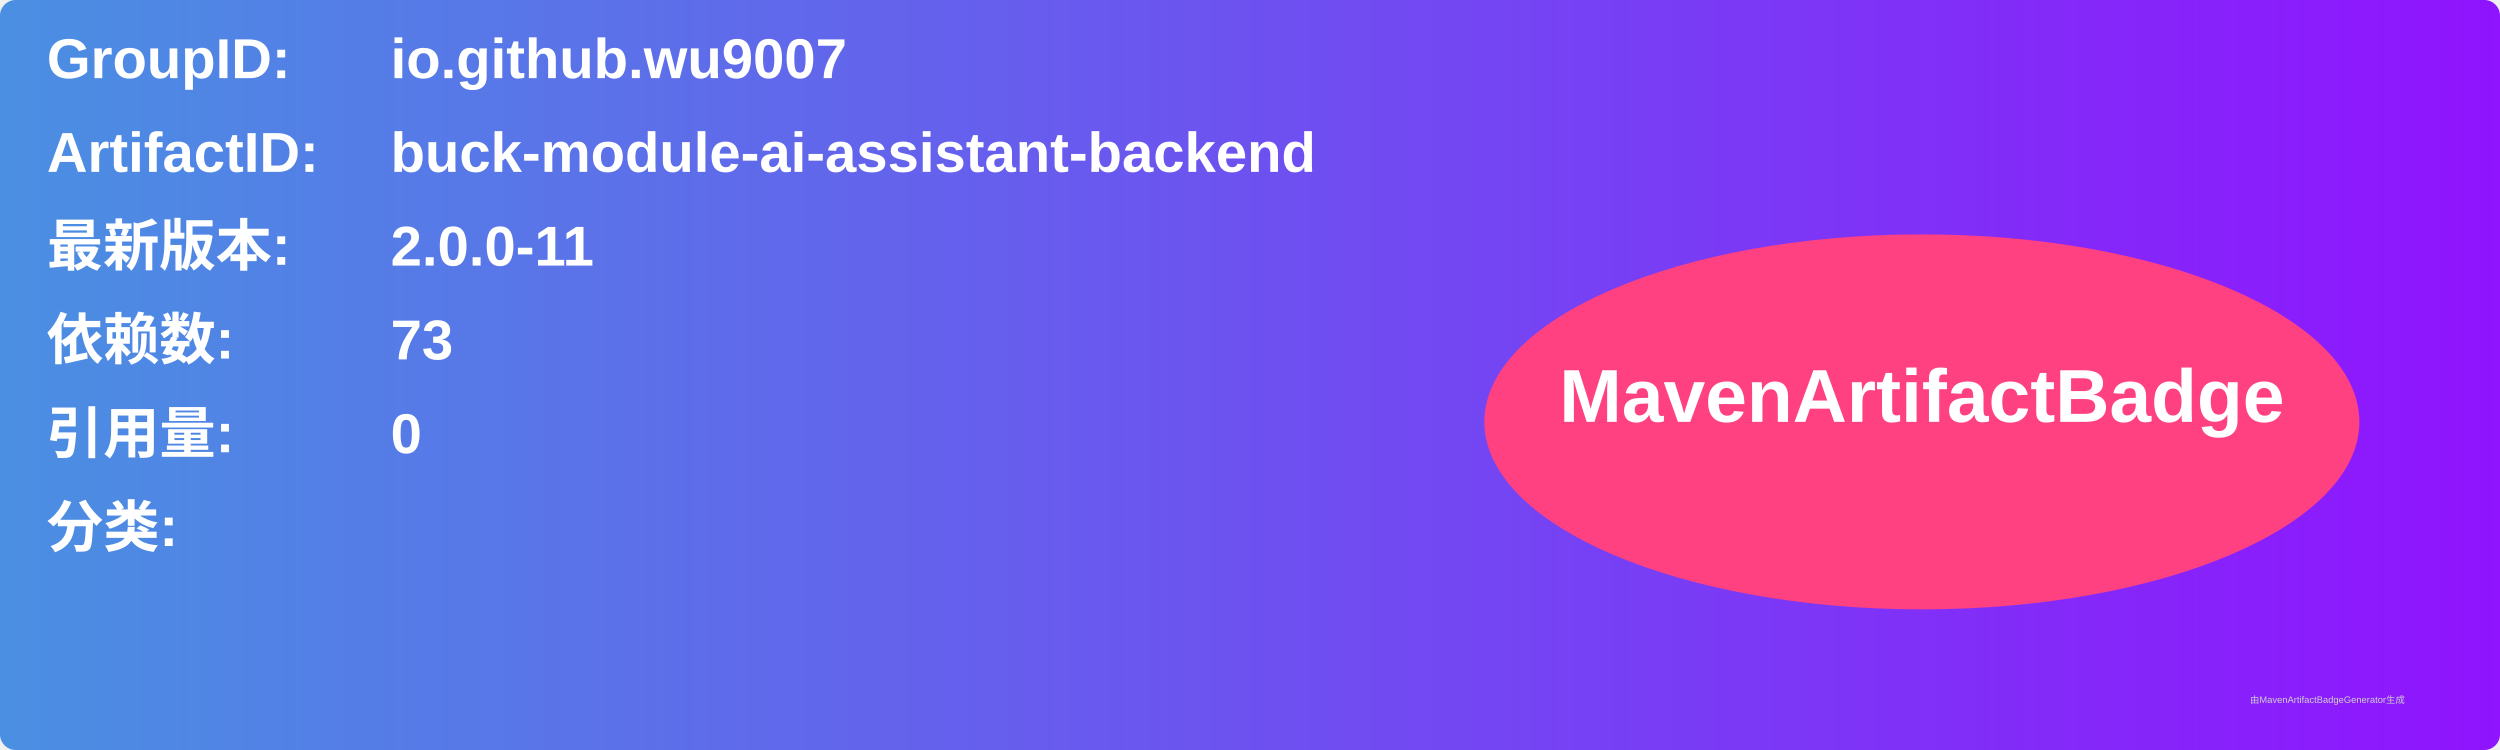
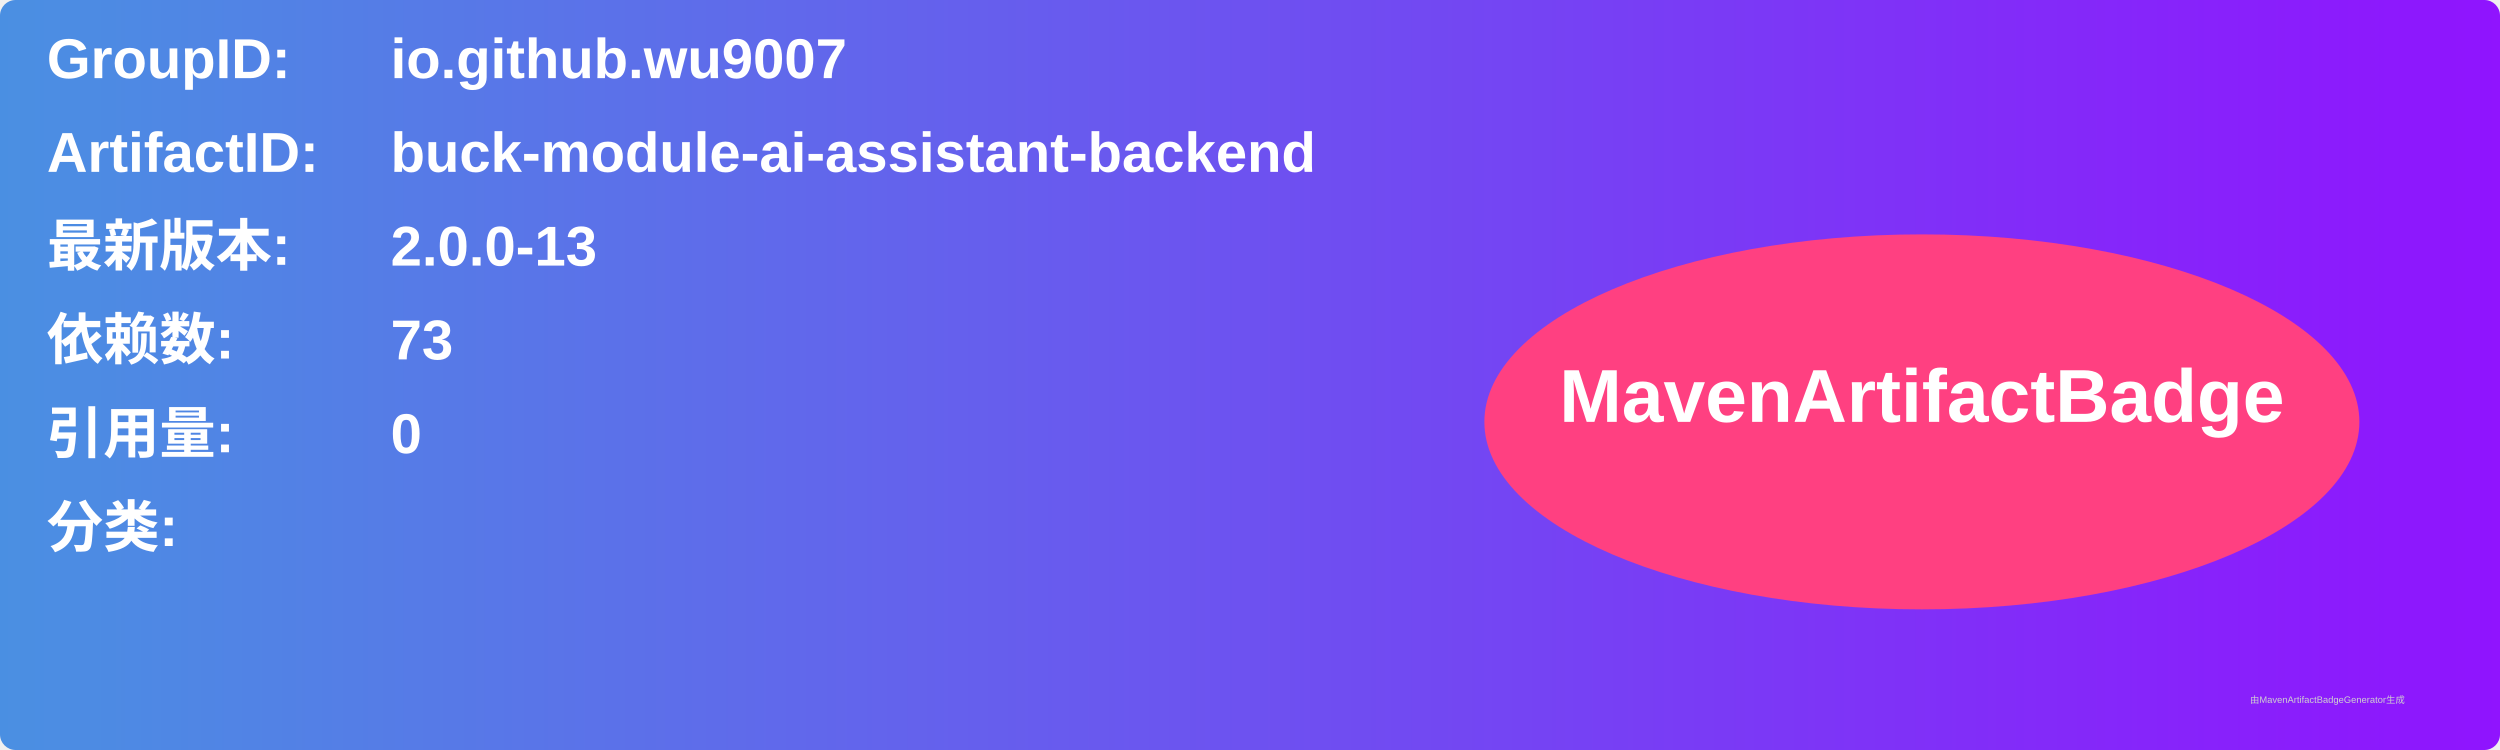
<svg xmlns="http://www.w3.org/2000/svg" width="800" height="240" viewBox="0 0 800 240">
  <linearGradient id="grad" x1="0%" y1="0%" x2="100%" y2="0%">
    <stop offset="0%" stop-color="#4a90e2" />
    <stop offset="100%" stop-color="#9013fe" />
  </linearGradient>
  <rect width="100%" height="100%" rx="5" ry="5" fill="url(#grad)" />
  <g transform="translate(15, 15)">
    <text x="0" y="10" font-family="Arial" font-size="18" fill="white" font-weight="bold" width="260">GroupID:</text>
    <text x="110" y="10" font-family="Arial" font-size="18" fill="white" font-weight="bold" width="460">io.github.wu9007</text>
    <text x="0" y="40" font-family="Arial" font-size="18" fill="white" font-weight="bold" width="260">ArtifactID:</text>
    <text x="110" y="40" font-family="Arial" font-size="18" fill="white" font-weight="bold" width="460">buck-module-ai-assistant-backend</text>
    <text x="0" y="70" font-family="Arial" font-size="18" fill="white" font-weight="bold">最新版本:</text>
    <text x="110" y="70" font-family="Arial" font-size="18" fill="white" font-weight="bold">
-       <tspan font-weight="bold">2.0.0-11</tspan>
+       <tspan font-weight="bold">2.0.0-13</tspan>
    </text>
    <text x="0" y="100" font-family="Arial" font-size="18" fill="white" font-weight="bold">依赖数: </text>
    <text x="110" y="100" font-family="Arial" font-size="18" fill="white">
      <tspan font-weight="bold">73</tspan>
    </text>
    <text x="0" y="130" font-family="Arial" font-size="18" fill="white" font-weight="bold">引用量: </text>
    <text x="110" y="130" font-family="Arial" font-size="18" fill="white">
      <tspan font-weight="bold">0</tspan>
    </text>
    <text x="0" y="160" font-family="Arial" font-size="18" fill="white" font-weight="bold">分类:</text>
    <text x="10" y="190" font-family="Arial" font-size="10" fill="white">
      <tspan font-weight="bold" />
    </text>
    <ellipse cx="600" cy="120" rx="140" ry="60" fill="#ff4081" />
    <text x="600" y="120" text-anchor="middle" font-family="Arial" font-size="24" fill="white" font-weight="bold">MavenArtifactBadge</text>
  </g>
  <text x="720" y="225" font-family="Arial" font-size="3" fill="#d0d0d0">由MavenArtifactBadgeGenerator生成</text>
</svg>
